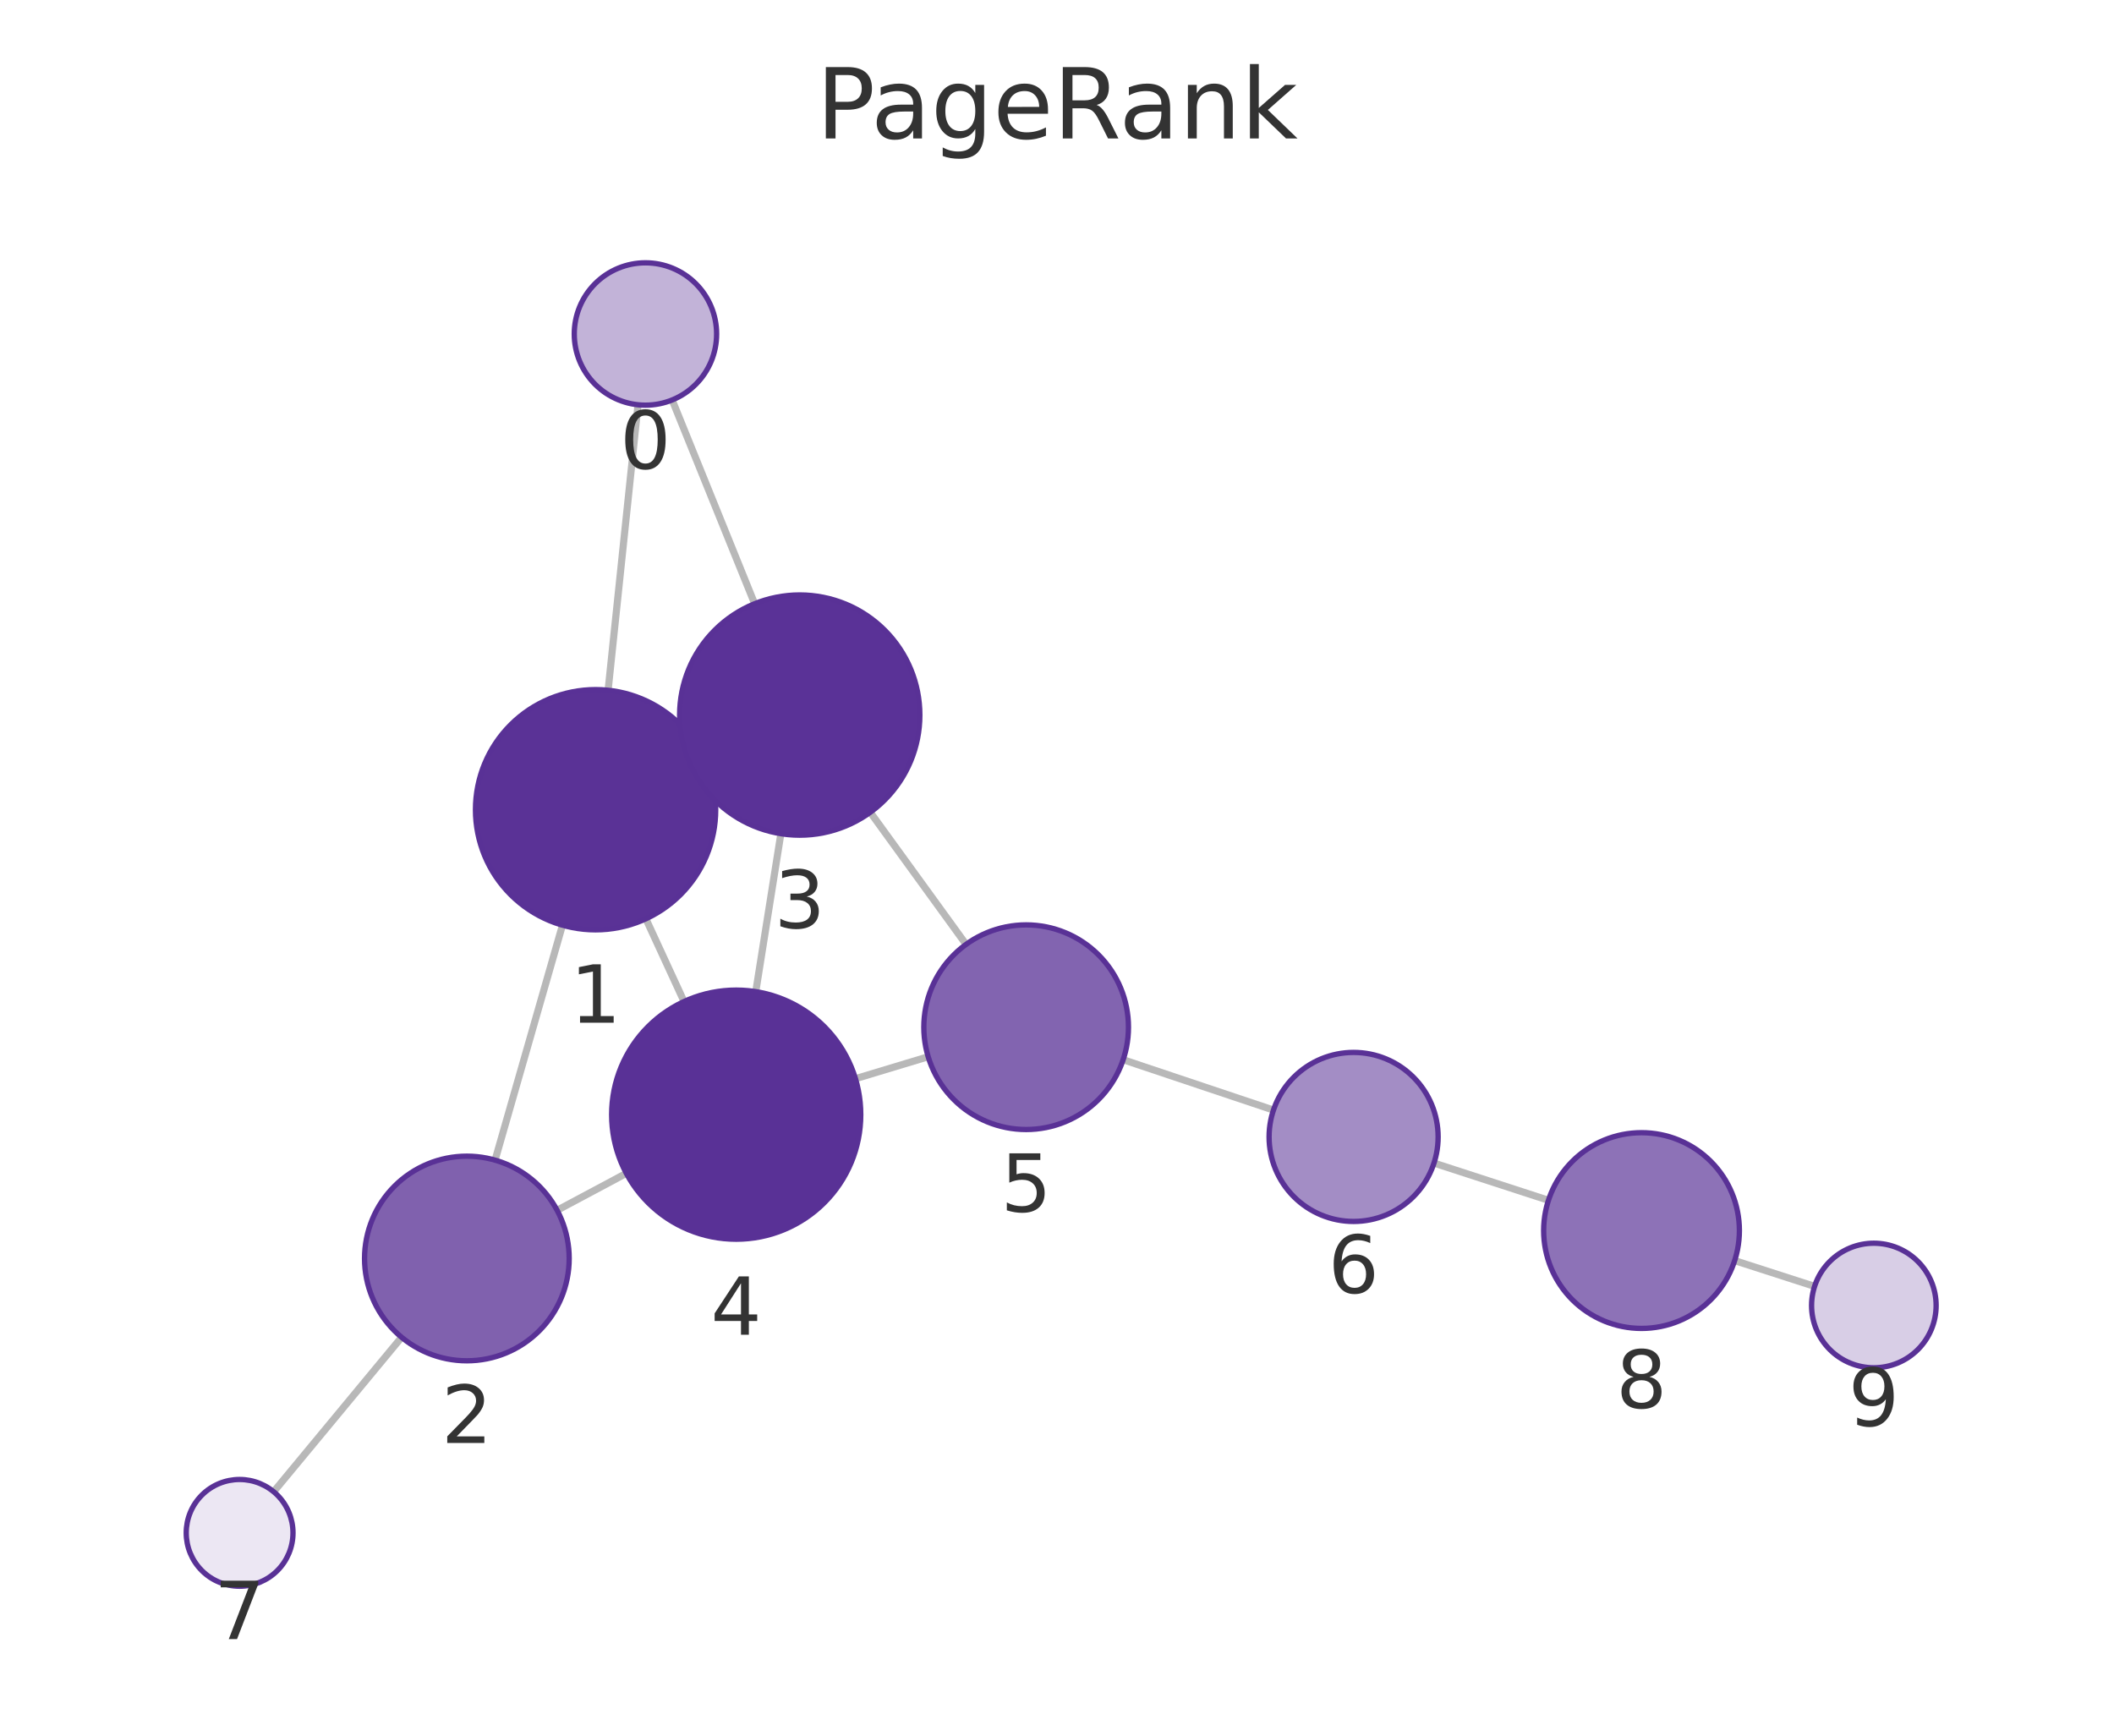
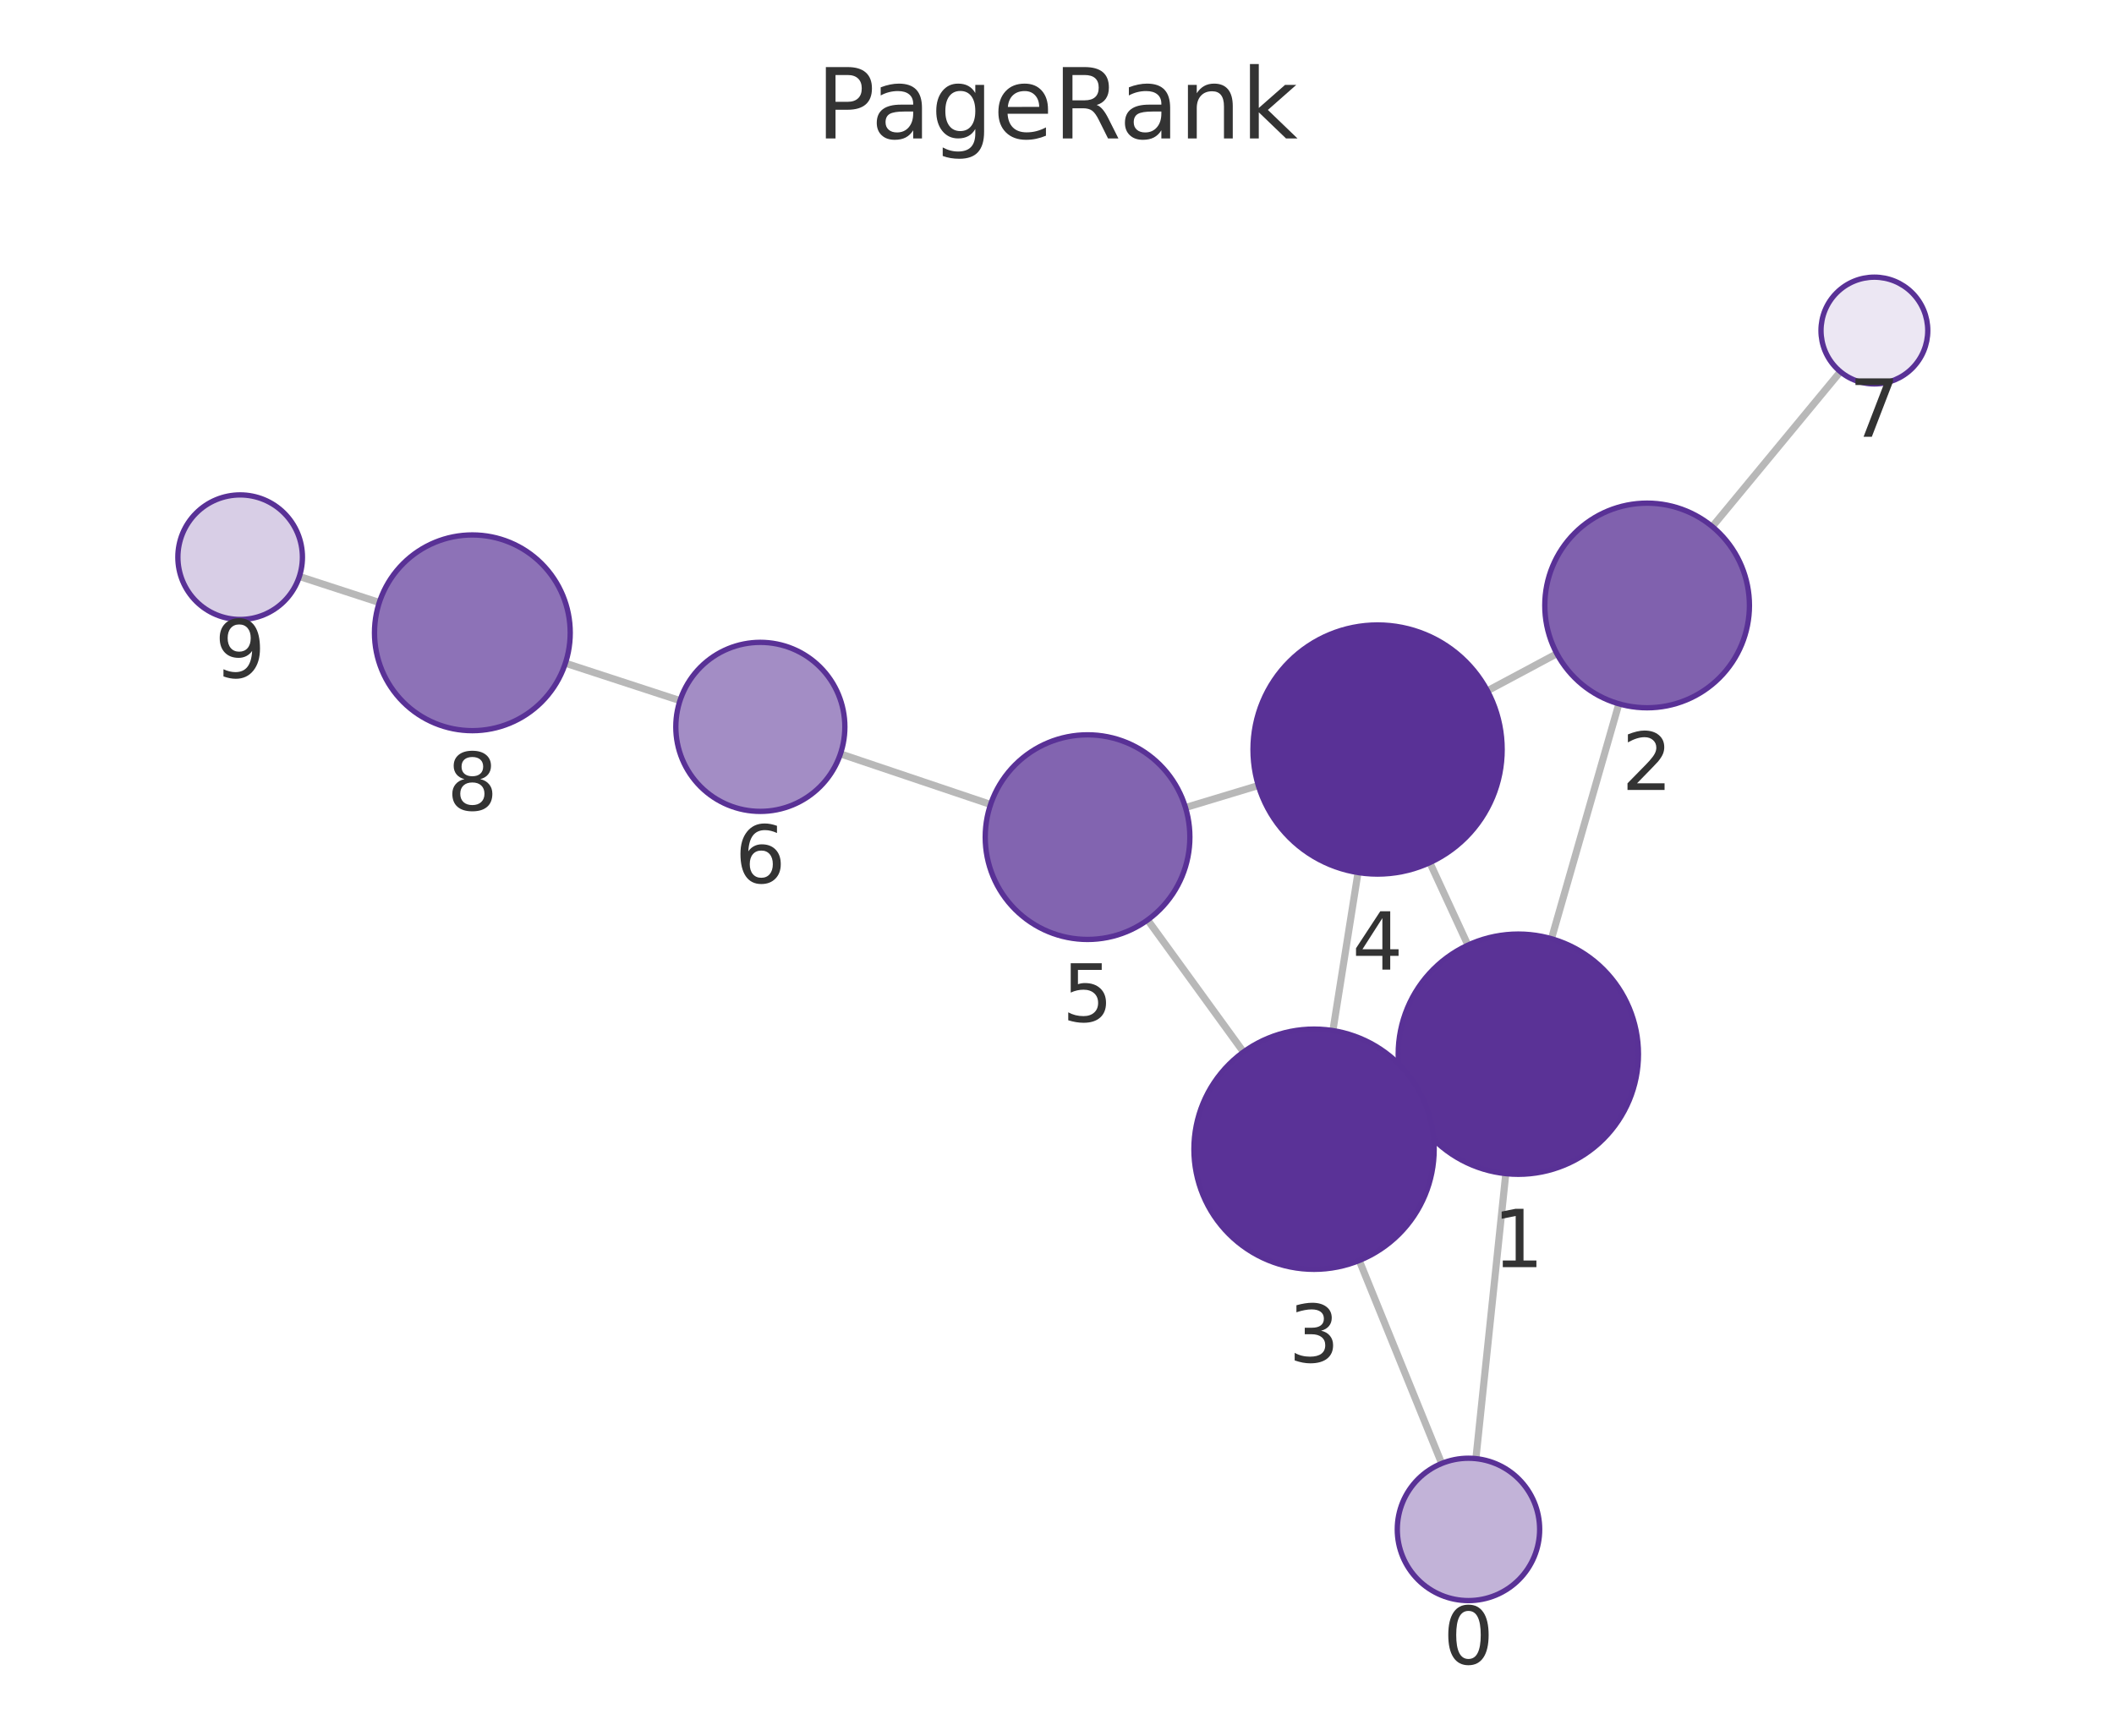
<svg xmlns="http://www.w3.org/2000/svg" xmlns:xlink="http://www.w3.org/1999/xlink" width="237.6pt" height="195.078pt" viewBox="0 0 237.6 195.078" version="1.1">
  <defs>
    <style type="text/css">*{stroke-linejoin: round; stroke-linecap: butt}</style>
  </defs>
  <g id="figure_1">
    <g id="patch_1">
      <path d="M 0 195.078  L 237.6 195.078  L 237.6 0  L 0 0  L 0 195.078  z " style="fill: none" />
    </g>
    <g id="axes_1">
      <g id="patch_2">
        <path d="M 7.2 187.878  L 230.4 187.878  L 230.4 21.558  L 7.2 21.558  L 7.2 187.878  z " style="fill: none" />
      </g>
      <g id="EdgeCollection_1">
-         <path d="M 71.71 45.495  L 68.347 77.582  " clip-path="url(#p564035a1d0)" style="fill: #b8b8b8; stroke: #b8b8b8; stroke-width: 0.8" />
-         <path d="M 75.546 44.954  L 84.819 67.856  " clip-path="url(#p564035a1d0)" style="fill: #b8b8b8; stroke: #b8b8b8; stroke-width: 0.8" />
-         <path d="M 63.218 103.985  L 55.643 130.393  " clip-path="url(#p564035a1d0)" style="fill: #b8b8b8; stroke: #b8b8b8; stroke-width: 0.8" />
-         <path d="M 79.187 85.33  L 77.638 86.048  " clip-path="url(#p564035a1d0)" style="fill: #b8b8b8; stroke: #b8b8b8; stroke-width: 0.8" />
-         <path d="M 72.593 103.268  L 76.882 112.568  " clip-path="url(#p564035a1d0)" style="fill: #b8b8b8; stroke: #b8b8b8; stroke-width: 0.8" />
-         <path d="M 62.617 136.03  L 70.395 131.877  " clip-path="url(#p564035a1d0)" style="fill: #b8b8b8; stroke: #b8b8b8; stroke-width: 0.8" />
-         <path d="M 45.137 150.304  L 30.758 167.664  " clip-path="url(#p564035a1d0)" style="fill: #b8b8b8; stroke: #b8b8b8; stroke-width: 0.8" />
-         <path d="M 87.765 93.702  L 84.943 111.456  " clip-path="url(#p564035a1d0)" style="fill: #b8b8b8; stroke: #b8b8b8; stroke-width: 0.8" />
-         <path d="M 97.812 91.297  L 108.58 106.143  " clip-path="url(#p564035a1d0)" style="fill: #b8b8b8; stroke: #b8b8b8; stroke-width: 0.8" />
-         <path d="M 96.148 121.239  L 104.322 118.773  " clip-path="url(#p564035a1d0)" style="fill: #b8b8b8; stroke: #b8b8b8; stroke-width: 0.8" />
-         <path d="M 126.236 119.106  L 143.129 124.767  " clip-path="url(#p564035a1d0)" style="fill: #b8b8b8; stroke: #b8b8b8; stroke-width: 0.8" />
-         <path d="M 161.171 130.723  L 174.036 134.906  " clip-path="url(#p564035a1d0)" style="fill: #b8b8b8; stroke: #b8b8b8; stroke-width: 0.8" />
-         <path d="M 194.966 141.685  L 203.947 144.582  " clip-path="url(#p564035a1d0)" style="fill: #b8b8b8; stroke: #b8b8b8; stroke-width: 0.8" />
+         <path d="M 165.882 163.942  L 169.242 131.91  " clip-path="url(#pe7b0df52aa)" style="fill: #b8b8b8; stroke: #b8b8b8; stroke-width: 0.8" />
+         <path d="M 162.037 164.486  L 152.77 141.672  " clip-path="url(#pe7b0df52aa)" style="fill: #b8b8b8; stroke: #b8b8b8; stroke-width: 0.8" />
+         <path d="M 174.374 105.508  L 181.952 79.104  " clip-path="url(#pe7b0df52aa)" style="fill: #b8b8b8; stroke: #b8b8b8; stroke-width: 0.8" />
+         <path d="M 158.41 124.178  L 159.931 123.471  " clip-path="url(#pe7b0df52aa)" style="fill: #b8b8b8; stroke: #b8b8b8; stroke-width: 0.8" />
+         <path d="M 164.988 106.228  L 160.703 96.952  " clip-path="url(#pe7b0df52aa)" style="fill: #b8b8b8; stroke: #b8b8b8; stroke-width: 0.8" />
+         <path d="M 174.982 73.472  L 167.178 77.643  " clip-path="url(#pe7b0df52aa)" style="fill: #b8b8b8; stroke: #b8b8b8; stroke-width: 0.8" />
+         <path d="M 192.452 59.187  L 206.846 41.776  " clip-path="url(#pe7b0df52aa)" style="fill: #b8b8b8; stroke: #b8b8b8; stroke-width: 0.8" />
+         <path d="M 149.81 115.832  L 152.633 98.069  " clip-path="url(#pe7b0df52aa)" style="fill: #b8b8b8; stroke: #b8b8b8; stroke-width: 0.8" />
+         <path d="M 139.761 118.239  L 128.988 103.396  " clip-path="url(#pe7b0df52aa)" style="fill: #b8b8b8; stroke: #b8b8b8; stroke-width: 0.8" />
+         <path d="M 141.429 88.29  L 133.242 90.763  " clip-path="url(#pe7b0df52aa)" style="fill: #b8b8b8; stroke: #b8b8b8; stroke-width: 0.8" />
+         <path d="M 111.335 90.416  L 94.459 84.73  " clip-path="url(#pe7b0df52aa)" style="fill: #b8b8b8; stroke: #b8b8b8; stroke-width: 0.8" />
+         <path d="M 76.426 78.746  L 63.547 74.539  " clip-path="url(#pe7b0df52aa)" style="fill: #b8b8b8; stroke: #b8b8b8; stroke-width: 0.8" />
+         <path d="M 42.631 67.718  L 33.647 64.792  " clip-path="url(#pe7b0df52aa)" style="fill: #b8b8b8; stroke: #b8b8b8; stroke-width: 0.8" />
      </g>
      <g id="VertexCollection_1">
-         <path d="M 72.544 45.539  C 74.666 45.539 76.701 44.696 78.201 43.196  C 79.701 41.696 80.544 39.661 80.544 37.539  C 80.544 35.417 79.701 33.382 78.201 31.882  C 76.701 30.382 74.666 29.539 72.544 29.539  C 70.423 29.539 68.388 30.382 66.887 31.882  C 65.387 33.382 64.544 35.417 64.544 37.539  C 64.544 39.661 65.387 41.696 66.887 43.196  C 68.388 44.696 70.423 45.539 72.544 45.539  z " clip-path="url(#p564035a1d0)" style="fill: #c2b3d8; stroke: #593196; stroke-width: 0.6" />
-         <path d="M 66.94 104.509  C 70.52 104.509 73.954 103.086 76.486 100.554  C 79.017 98.023 80.44 94.589 80.44 91.009  C 80.44 87.428 79.017 83.994 76.486 81.463  C 73.954 78.931 70.52 77.509 66.94 77.509  C 63.359 77.509 59.925 78.931 57.394 81.463  C 54.862 83.994 53.44 87.428 53.44 91.009  C 53.44 94.589 54.862 98.023 57.394 100.554  C 59.925 103.086 63.359 104.509 66.94 104.509  z " clip-path="url(#p564035a1d0)" style="fill: #5a3296; stroke: #593196; stroke-width: 0.6" />
-         <path d="M 52.473 152.947  C 55.523 152.947 58.448 151.736 60.605 149.579  C 62.761 147.423 63.973 144.497 63.973 141.447  C 63.973 138.398 62.761 135.472 60.605 133.316  C 58.448 131.159 55.523 129.947 52.473 129.947  C 49.423 129.947 46.498 131.159 44.341 133.316  C 42.185 135.472 40.973 138.398 40.973 141.447  C 40.973 144.497 42.185 147.423 44.341 149.579  C 46.498 151.736 49.423 152.947 52.473 152.947  z " clip-path="url(#p564035a1d0)" style="fill: #8061ae; stroke: #593196; stroke-width: 0.6" />
-         <path d="M 89.885 93.87  C 93.465 93.87 96.899 92.447 99.431 89.915  C 101.963 87.384 103.385 83.95 103.385 80.37  C 103.385 76.789 101.963 73.355 99.431 70.824  C 96.899 68.292 93.465 66.87 89.885 66.87  C 86.305 66.87 82.871 68.292 80.339 70.824  C 77.808 73.355 76.385 76.789 76.385 80.37  C 76.385 83.95 77.808 87.384 80.339 89.915  C 82.871 92.447 86.305 93.87 89.885 93.87  z " clip-path="url(#p564035a1d0)" style="fill: #5a3297; stroke: #593196; stroke-width: 0.6" />
-         <path d="M 82.744 139.282  C 86.457 139.282 90.018 137.807 92.644 135.181  C 95.269 132.556 96.744 128.995 96.744 125.282  C 96.744 121.569 95.269 118.008 92.644 115.382  C 90.018 112.757 86.457 111.282 82.744 111.282  C 79.031 111.282 75.47 112.757 72.845 115.382  C 70.219 118.008 68.744 121.569 68.744 125.282  C 68.744 128.995 70.219 132.556 72.845 135.181  C 75.47 137.807 79.031 139.282 82.744 139.282  z " clip-path="url(#p564035a1d0)" style="fill: #593196; stroke: #593196; stroke-width: 0.6" />
-         <path d="M 115.332 126.952  C 118.382 126.952 121.307 125.74 123.464 123.584  C 125.621 121.427 126.832 118.502 126.832 115.452  C 126.832 112.402 125.621 109.477 123.464 107.32  C 121.307 105.164 118.382 103.952 115.332 103.952  C 112.282 103.952 109.357 105.164 107.201 107.32  C 105.044 109.477 103.832 112.402 103.832 115.452  C 103.832 118.502 105.044 121.427 107.201 123.584  C 109.357 125.74 112.282 126.952 115.332 126.952  z " clip-path="url(#p564035a1d0)" style="fill: #8264b0; stroke: #593196; stroke-width: 0.6" />
-         <path d="M 152.137 137.285  C 154.656 137.285 157.073 136.284 158.854 134.503  C 160.636 132.721 161.637 130.305 161.637 127.785  C 161.637 125.266 160.636 122.849 158.854 121.068  C 157.073 119.286 154.656 118.285 152.137 118.285  C 149.617 118.285 147.201 119.286 145.419 121.068  C 143.638 122.849 142.637 125.266 142.637 127.785  C 142.637 130.305 143.638 132.721 145.419 134.503  C 147.201 136.284 149.617 137.285 152.137 137.285  z " clip-path="url(#p564035a1d0)" style="fill: #a38dc5; stroke: #593196; stroke-width: 0.6" />
-         <path d="M 26.931 178.285  C 28.522 178.285 30.048 177.652 31.173 176.527  C 32.298 175.402 32.931 173.876 32.931 172.285  C 32.931 170.693 32.298 169.167 31.173 168.042  C 30.048 166.917 28.522 166.285 26.931 166.285  C 25.339 166.285 23.813 166.917 22.688 168.042  C 21.563 169.167 20.931 170.693 20.931 172.285  C 20.931 173.876 21.563 175.402 22.688 176.527  C 23.813 177.652 25.339 178.285 26.931 178.285  z " clip-path="url(#p564035a1d0)" style="fill: #ece7f3; stroke: #593196; stroke-width: 0.6" />
-         <path d="M 184.497 149.308  C 187.415 149.308 190.213 148.149 192.275 146.086  C 194.338 144.023 195.497 141.225 195.497 138.308  C 195.497 135.391 194.338 132.592 192.275 130.53  C 190.213 128.467 187.415 127.308 184.497 127.308  C 181.58 127.308 178.782 128.467 176.719 130.53  C 174.656 132.592 173.497 135.391 173.497 138.308  C 173.497 141.225 174.656 144.023 176.719 146.086  C 178.782 148.149 181.58 149.308 184.497 149.308  z " clip-path="url(#p564035a1d0)" style="fill: #8d72b7; stroke: #593196; stroke-width: 0.6" />
-         <path d="M 210.609 153.731  C 212.466 153.731 214.246 152.994 215.559 151.681  C 216.872 150.369 217.609 148.588 217.609 146.731  C 217.609 144.875 216.872 143.094 215.559 141.782  C 214.246 140.469 212.466 139.731 210.609 139.731  C 208.753 139.731 206.972 140.469 205.659 141.782  C 204.347 143.094 203.609 144.875 203.609 146.731  C 203.609 148.588 204.347 150.369 205.659 151.681  C 206.972 152.994 208.753 153.731 210.609 153.731  z " clip-path="url(#p564035a1d0)" style="fill: #d8cee6; stroke: #593196; stroke-width: 0.6" />
+         <path d="M 165.047 179.898  C 167.169 179.898 169.204 179.055 170.704 177.555  C 172.204 176.055 173.047 174.02 173.047 171.898  C 173.047 169.777 172.204 167.742 170.704 166.241  C 169.204 164.741 167.169 163.898 165.047 163.898  C 162.926 163.898 160.891 164.741 159.39 166.241  C 157.89 167.742 157.047 169.777 157.047 171.898  C 157.047 174.02 157.89 176.055 159.39 177.555  C 160.891 179.055 162.926 179.898 165.047 179.898  z " clip-path="url(#pe7b0df52aa)" style="fill: #c2b3d8; stroke: #593196; stroke-width: 0.6" />
+         <path d="M 170.65 131.984  C 174.23 131.984 177.665 130.561 180.196 128.03  C 182.728 125.498 184.15 122.064 184.15 118.484  C 184.15 114.904 182.728 111.469 180.196 108.938  C 177.665 106.406 174.23 104.984 170.65 104.984  C 167.07 104.984 163.636 106.406 161.104 108.938  C 158.573 111.469 157.15 114.904 157.15 118.484  C 157.15 122.064 158.573 125.498 161.104 128.03  C 163.636 130.561 167.07 131.984 170.65 131.984  z " clip-path="url(#pe7b0df52aa)" style="fill: #5a3296; stroke: #593196; stroke-width: 0.6" />
+         <path d="M 185.125 79.551  C 188.174 79.551 191.1 78.339 193.256 76.182  C 195.413 74.026 196.625 71.1 196.625 68.051  C 196.625 65.001 195.413 62.075 193.256 59.919  C 191.1 57.762 188.174 56.551 185.125 56.551  C 182.075 56.551 179.149 57.762 176.993 59.919  C 174.836 62.075 173.625 65.001 173.625 68.051  C 173.625 71.1 174.836 74.026 176.993 76.182  C 179.149 78.339 182.075 79.551 185.125 79.551  z " clip-path="url(#pe7b0df52aa)" style="fill: #8061ae; stroke: #593196; stroke-width: 0.6" />
+         <path d="M 147.69 142.665  C 151.27 142.665 154.705 141.242 157.236 138.711  C 159.768 136.179 161.19 132.745 161.19 129.165  C 161.19 125.585 159.768 122.151 157.236 119.619  C 154.705 117.087 151.27 115.665 147.69 115.665  C 144.11 115.665 140.676 117.087 138.144 119.619  C 135.613 122.151 134.19 125.585 134.19 129.165  C 134.19 132.745 135.613 136.179 138.144 138.711  C 140.676 141.242 144.11 142.665 147.69 142.665  z " clip-path="url(#pe7b0df52aa)" style="fill: #5a3297; stroke: #593196; stroke-width: 0.6" />
+         <path d="M 154.831 98.242  C 158.544 98.242 162.105 96.767 164.731 94.142  C 167.356 91.516 168.831 87.955 168.831 84.242  C 168.831 80.529 167.356 76.968 164.731 74.343  C 162.105 71.717 158.544 70.242 154.831 70.242  C 151.118 70.242 147.557 71.717 144.932 74.343  C 142.306 76.968 140.831 80.529 140.831 84.242  C 140.831 87.955 142.306 91.516 144.932 94.142  C 147.557 96.767 151.118 98.242 154.831 98.242  z " clip-path="url(#pe7b0df52aa)" style="fill: #593196; stroke: #593196; stroke-width: 0.6" />
+         <path d="M 122.233 105.589  C 125.283 105.589 128.208 104.377 130.365 102.22  C 132.522 100.064 133.733 97.139 133.733 94.089  C 133.733 91.039 132.522 88.114 130.365 85.957  C 128.208 83.8 125.283 82.589 122.233 82.589  C 119.183 82.589 116.258 83.8 114.102 85.957  C 111.945 88.114 110.733 91.039 110.733 94.089  C 110.733 97.139 111.945 100.064 114.102 102.22  C 116.258 104.377 119.183 105.589 122.233 105.589  z " clip-path="url(#pe7b0df52aa)" style="fill: #8264b0; stroke: #593196; stroke-width: 0.6" />
+         <path d="M 85.457 91.196  C 87.976 91.196 90.393 90.195 92.174 88.414  C 93.956 86.632 94.957 84.215 94.957 81.696  C 94.957 79.177 93.956 76.76 92.174 74.979  C 90.393 73.197 87.976 72.196 85.457 72.196  C 82.937 72.196 80.521 73.197 78.739 74.979  C 76.958 76.76 75.957 79.177 75.957 81.696  C 75.957 84.215 76.958 86.632 78.739 88.414  C 80.521 90.195 82.937 91.196 85.457 91.196  z " clip-path="url(#pe7b0df52aa)" style="fill: #a38dc5; stroke: #593196; stroke-width: 0.6" />
+         <path d="M 210.669 43.152  C 212.26 43.152 213.787 42.519 214.912 41.394  C 216.037 40.269 216.669 38.743 216.669 37.152  C 216.669 35.56 216.037 34.034 214.912 32.909  C 213.787 31.784 212.26 31.152 210.669 31.152  C 209.078 31.152 207.552 31.784 206.427 32.909  C 205.301 34.034 204.669 35.56 204.669 37.152  C 204.669 38.743 205.301 40.269 206.427 41.394  C 207.552 42.519 209.078 43.152 210.669 43.152  z " clip-path="url(#pe7b0df52aa)" style="fill: #ece7f3; stroke: #593196; stroke-width: 0.6" />
+         <path d="M 53.09 82.124  C 56.007 82.124 58.806 80.965 60.868 78.902  C 62.931 76.839 64.09 74.041 64.09 71.124  C 64.09 68.207 62.931 65.408 60.868 63.346  C 58.806 61.283 56.007 60.124 53.09 60.124  C 50.173 60.124 47.375 61.283 45.312 63.346  C 43.249 65.408 42.09 68.207 42.09 71.124  C 42.09 74.041 43.249 76.839 45.312 78.902  C 47.375 80.965 50.173 82.124 53.09 82.124  z " clip-path="url(#pe7b0df52aa)" style="fill: #8d72b7; stroke: #593196; stroke-width: 0.6" />
+         <path d="M 26.991 69.625  C 28.848 69.625 30.628 68.887 31.941 67.575  C 33.254 66.262 33.991 64.481 33.991 62.625  C 33.991 60.768 33.254 58.988 31.941 57.675  C 30.628 56.362 28.848 55.625 26.991 55.625  C 25.135 55.625 23.354 56.362 22.041 57.675  C 20.729 58.988 19.991 60.768 19.991 62.625  C 19.991 64.481 20.729 66.262 22.041 67.575  C 23.354 68.887 25.135 69.625 26.991 69.625  z " clip-path="url(#pe7b0df52aa)" style="fill: #d8cee6; stroke: #593196; stroke-width: 0.6" />
      </g>
      <g id="text_1">
-         <g clip-path="url(#p564035a1d0)">
-           <g style="fill: #333333" transform="translate(69.68111 52.67679) scale(0.09 -0.09)">
+         <g clip-path="url(#pe7b0df52aa)">
+           <g style="fill: #333333" transform="translate(162.1842 187.0361) scale(0.09 -0.09)">
            <defs>
              <path id="DejaVuSans-13" d="M 2034 4250  Q 1547 4250 1301 3770  Q 1056 3291 1056 2328  Q 1056 1369 1301 889  Q 1547 409 2034 409  Q 2525 409 2770 889  Q 3016 1369 3016 2328  Q 3016 3291 2770 3770  Q 2525 4250 2034 4250  z M 2034 4750  Q 2819 4750 3233 4129  Q 3647 3509 3647 2328  Q 3647 1150 3233 529  Q 2819 -91 2034 -91  Q 1250 -91 836 529  Q 422 1150 422 2328  Q 422 3509 836 4129  Q 1250 4750 2034 4750  z " transform="scale(0.015625)" />
            </defs>
            <use xlink:href="#DejaVuSans-13" />
          </g>
        </g>
      </g>
      <g id="text_2">
-         <g clip-path="url(#p564035a1d0)">
-           <g style="fill: #333333" transform="translate(64.07655 114.9464) scale(0.09 -0.09)">
+         <g clip-path="url(#pe7b0df52aa)">
+           <g style="fill: #333333" transform="translate(167.7871 142.4217) scale(0.09 -0.09)">
            <defs>
              <path id="DejaVuSans-14" d="M 794 531  L 1825 531  L 1825 4091  L 703 3866  L 703 4441  L 1819 4666  L 2450 4666  L 2450 531  L 3481 531  L 3481 0  L 794 0  L 794 531  z " transform="scale(0.015625)" />
            </defs>
            <use xlink:href="#DejaVuSans-14" />
          </g>
        </g>
      </g>
      <g id="text_3">
-         <g clip-path="url(#p564035a1d0)">
-           <g style="fill: #333333" transform="translate(49.60977 162.1854) scale(0.09 -0.09)">
+         <g clip-path="url(#pe7b0df52aa)">
+           <g style="fill: #333333" transform="translate(182.2614 88.7884) scale(0.09 -0.09)">
            <defs>
              <path id="DejaVuSans-15" d="M 1228 531  L 3431 531  L 3431 0  L 469 0  L 469 531  Q 828 903 1448 1529  Q 2069 2156 2228 2338  Q 2531 2678 2651 2914  Q 2772 3150 2772 3378  Q 2772 3750 2511 3984  Q 2250 4219 1831 4219  Q 1534 4219 1204 4116  Q 875 4013 500 3803  L 500 4441  Q 881 4594 1212 4672  Q 1544 4750 1819 4750  Q 2544 4750 2975 4387  Q 3406 4025 3406 3419  Q 3406 3131 3298 2873  Q 3191 2616 2906 2266  Q 2828 2175 2409 1742  Q 1991 1309 1228 531  z " transform="scale(0.015625)" />
            </defs>
            <use xlink:href="#DejaVuSans-15" />
          </g>
        </g>
      </g>
      <g id="text_4">
-         <g clip-path="url(#p564035a1d0)">
-           <g style="fill: #333333" transform="translate(87.02201 104.3074) scale(0.09 -0.09)">
+         <g clip-path="url(#pe7b0df52aa)">
+           <g style="fill: #333333" transform="translate(144.8271 153.1027) scale(0.09 -0.09)">
            <defs>
              <path id="DejaVuSans-16" d="M 2597 2516  Q 3050 2419 3304 2112  Q 3559 1806 3559 1356  Q 3559 666 3084 287  Q 2609 -91 1734 -91  Q 1441 -91 1130 -33  Q 819 25 488 141  L 488 750  Q 750 597 1062 519  Q 1375 441 1716 441  Q 2309 441 2620 675  Q 2931 909 2931 1356  Q 2931 1769 2642 2001  Q 2353 2234 1838 2234  L 1294 2234  L 1294 2753  L 1863 2753  Q 2328 2753 2575 2939  Q 2822 3125 2822 3475  Q 2822 3834 2567 4026  Q 2313 4219 1838 4219  Q 1578 4219 1281 4162  Q 984 4106 628 3988  L 628 4550  Q 988 4650 1302 4700  Q 1616 4750 1894 4750  Q 2613 4750 3031 4423  Q 3450 4097 3450 3541  Q 3450 3153 3228 2886  Q 3006 2619 2597 2516  z " transform="scale(0.015625)" />
            </defs>
            <use xlink:href="#DejaVuSans-16" />
          </g>
        </g>
      </g>
      <g id="text_5">
-         <g clip-path="url(#p564035a1d0)">
-           <g style="fill: #333333" transform="translate(79.88115 150.0198) scale(0.09 -0.09)">
+         <g clip-path="url(#pe7b0df52aa)">
+           <g style="fill: #333333" transform="translate(151.9682 108.9802) scale(0.09 -0.09)">
            <defs>
              <path id="DejaVuSans-17" d="M 2419 4116  L 825 1625  L 2419 1625  L 2419 4116  z M 2253 4666  L 3047 4666  L 3047 1625  L 3713 1625  L 3713 1100  L 3047 1100  L 3047 0  L 2419 0  L 2419 1100  L 313 1100  L 313 1709  L 2253 4666  z " transform="scale(0.015625)" />
            </defs>
            <use xlink:href="#DejaVuSans-17" />
          </g>
        </g>
      </g>
      <g id="text_6">
-         <g clip-path="url(#p564035a1d0)">
-           <g style="fill: #333333" transform="translate(112.4691 136.1898) scale(0.09 -0.09)">
+         <g clip-path="url(#pe7b0df52aa)">
+           <g style="fill: #333333" transform="translate(119.3701 114.8266) scale(0.09 -0.09)">
            <defs>
              <path id="DejaVuSans-18" d="M 691 4666  L 3169 4666  L 3169 4134  L 1269 4134  L 1269 2991  Q 1406 3038 1543 3061  Q 1681 3084 1819 3084  Q 2600 3084 3056 2656  Q 3513 2228 3513 1497  Q 3513 744 3044 326  Q 2575 -91 1722 -91  Q 1428 -91 1123 -41  Q 819 9 494 109  L 494 744  Q 775 591 1075 516  Q 1375 441 1709 441  Q 2250 441 2565 725  Q 2881 1009 2881 1497  Q 2881 1984 2565 2268  Q 2250 2553 1709 2553  Q 1456 2553 1204 2497  Q 953 2441 691 2322  L 691 4666  z " transform="scale(0.015625)" />
            </defs>
            <use xlink:href="#DejaVuSans-18" />
          </g>
        </g>
      </g>
      <g id="text_7">
-         <g clip-path="url(#p564035a1d0)">
-           <g style="fill: #333333" transform="translate(149.2734 145.3232) scale(0.09 -0.09)">
+         <g clip-path="url(#pe7b0df52aa)">
+           <g style="fill: #333333" transform="translate(82.59372 99.23392) scale(0.09 -0.09)">
            <defs>
              <path id="DejaVuSans-19" d="M 2113 2584  Q 1688 2584 1439 2293  Q 1191 2003 1191 1497  Q 1191 994 1439 701  Q 1688 409 2113 409  Q 2538 409 2786 701  Q 3034 994 3034 1497  Q 3034 2003 2786 2293  Q 2538 2584 2113 2584  z M 3366 4563  L 3366 3988  Q 3128 4100 2886 4159  Q 2644 4219 2406 4219  Q 1781 4219 1451 3797  Q 1122 3375 1075 2522  Q 1259 2794 1537 2939  Q 1816 3084 2150 3084  Q 2853 3084 3261 2657  Q 3669 2231 3669 1497  Q 3669 778 3244 343  Q 2819 -91 2113 -91  Q 1303 -91 875 529  Q 447 1150 447 2328  Q 447 3434 972 4092  Q 1497 4750 2381 4750  Q 2619 4750 2861 4703  Q 3103 4656 3366 4563  z " transform="scale(0.015625)" />
            </defs>
            <use xlink:href="#DejaVuSans-19" />
          </g>
        </g>
      </g>
      <g id="text_8">
-         <g clip-path="url(#p564035a1d0)">
-           <g style="fill: #333333" transform="translate(24.0674 184.2225) scale(0.09 -0.09)">
+         <g clip-path="url(#pe7b0df52aa)">
+           <g style="fill: #333333" transform="translate(207.806 49.08944) scale(0.09 -0.09)">
            <defs>
              <path id="DejaVuSans-1a" d="M 525 4666  L 3525 4666  L 3525 4397  L 1831 0  L 1172 0  L 2766 4134  L 525 4134  L 525 4666  z " transform="scale(0.015625)" />
            </defs>
            <use xlink:href="#DejaVuSans-1a" />
          </g>
        </g>
      </g>
      <g id="text_9">
-         <g clip-path="url(#p564035a1d0)">
-           <g style="fill: #333333" transform="translate(181.6342 158.2457) scale(0.09 -0.09)">
+         <g clip-path="url(#pe7b0df52aa)">
+           <g style="fill: #333333" transform="translate(50.22708 91.06167) scale(0.09 -0.09)">
            <defs>
              <path id="DejaVuSans-1b" d="M 2034 2216  Q 1584 2216 1326 1975  Q 1069 1734 1069 1313  Q 1069 891 1326 650  Q 1584 409 2034 409  Q 2484 409 2743 651  Q 3003 894 3003 1313  Q 3003 1734 2745 1975  Q 2488 2216 2034 2216  z M 1403 2484  Q 997 2584 770 2862  Q 544 3141 544 3541  Q 544 4100 942 4425  Q 1341 4750 2034 4750  Q 2731 4750 3128 4425  Q 3525 4100 3525 3541  Q 3525 3141 3298 2862  Q 3072 2584 2669 2484  Q 3125 2378 3379 2068  Q 3634 1759 3634 1313  Q 3634 634 3220 271  Q 2806 -91 2034 -91  Q 1263 -91 848 271  Q 434 634 434 1313  Q 434 1759 690 2068  Q 947 2378 1403 2484  z M 1172 3481  Q 1172 3119 1398 2916  Q 1625 2713 2034 2713  Q 2441 2713 2670 2916  Q 2900 3119 2900 3481  Q 2900 3844 2670 4047  Q 2441 4250 2034 4250  Q 1625 4250 1398 4047  Q 1172 3844 1172 3481  z " transform="scale(0.015625)" />
            </defs>
            <use xlink:href="#DejaVuSans-1b" />
          </g>
        </g>
      </g>
      <g id="text_10">
-         <g clip-path="url(#p564035a1d0)">
-           <g style="fill: #333333" transform="translate(207.746 160.2694) scale(0.09 -0.09)">
+         <g clip-path="url(#pe7b0df52aa)">
+           <g style="fill: #333333" transform="translate(24.12811 76.16273) scale(0.09 -0.09)">
            <defs>
              <path id="DejaVuSans-1c" d="M 703 97  L 703 672  Q 941 559 1184 500  Q 1428 441 1663 441  Q 2288 441 2617 861  Q 2947 1281 2994 2138  Q 2813 1869 2534 1725  Q 2256 1581 1919 1581  Q 1219 1581 811 2004  Q 403 2428 403 3163  Q 403 3881 828 4315  Q 1253 4750 1959 4750  Q 2769 4750 3195 4129  Q 3622 3509 3622 2328  Q 3622 1225 3098 567  Q 2575 -91 1691 -91  Q 1453 -91 1209 -44  Q 966 3 703 97  z M 1959 2075  Q 2384 2075 2632 2365  Q 2881 2656 2881 3163  Q 2881 3666 2632 3958  Q 2384 4250 1959 4250  Q 1534 4250 1286 3958  Q 1038 3666 1038 3163  Q 1038 2656 1286 2365  Q 1534 2075 1959 2075  z " transform="scale(0.015625)" />
            </defs>
            <use xlink:href="#DejaVuSans-1c" />
          </g>
        </g>
      </g>
      <g id="matplotlib.axis_1" />
      <g id="matplotlib.axis_2" />
      <g id="text_11">
        <g style="fill: #333333" transform="translate(91.74258 15.55828) scale(0.11 -0.11)">
          <defs>
            <path id="DejaVuSans-33" d="M 1259 4147  L 1259 2394  L 2053 2394  Q 2494 2394 2734 2622  Q 2975 2850 2975 3272  Q 2975 3691 2734 3919  Q 2494 4147 2053 4147  L 1259 4147  z M 628 4666  L 2053 4666  Q 2838 4666 3239 4311  Q 3641 3956 3641 3272  Q 3641 2581 3239 2228  Q 2838 1875 2053 1875  L 1259 1875  L 1259 0  L 628 0  L 628 4666  z " transform="scale(0.015625)" />
            <path id="DejaVuSans-44" d="M 2194 1759  Q 1497 1759 1228 1600  Q 959 1441 959 1056  Q 959 750 1161 570  Q 1363 391 1709 391  Q 2188 391 2477 730  Q 2766 1069 2766 1631  L 2766 1759  L 2194 1759  z M 3341 1997  L 3341 0  L 2766 0  L 2766 531  Q 2569 213 2275 61  Q 1981 -91 1556 -91  Q 1019 -91 701 211  Q 384 513 384 1019  Q 384 1609 779 1909  Q 1175 2209 1959 2209  L 2766 2209  L 2766 2266  Q 2766 2663 2505 2880  Q 2244 3097 1772 3097  Q 1472 3097 1187 3025  Q 903 2953 641 2809  L 641 3341  Q 956 3463 1253 3523  Q 1550 3584 1831 3584  Q 2591 3584 2966 3190  Q 3341 2797 3341 1997  z " transform="scale(0.015625)" />
            <path id="DejaVuSans-4a" d="M 2906 1791  Q 2906 2416 2648 2759  Q 2391 3103 1925 3103  Q 1463 3103 1205 2759  Q 947 2416 947 1791  Q 947 1169 1205 825  Q 1463 481 1925 481  Q 2391 481 2648 825  Q 2906 1169 2906 1791  z M 3481 434  Q 3481 -459 3084 -895  Q 2688 -1331 1869 -1331  Q 1566 -1331 1297 -1286  Q 1028 -1241 775 -1147  L 775 -588  Q 1028 -725 1275 -790  Q 1522 -856 1778 -856  Q 2344 -856 2625 -561  Q 2906 -266 2906 331  L 2906 616  Q 2728 306 2450 153  Q 2172 0 1784 0  Q 1141 0 747 490  Q 353 981 353 1791  Q 353 2603 747 3093  Q 1141 3584 1784 3584  Q 2172 3584 2450 3431  Q 2728 3278 2906 2969  L 2906 3500  L 3481 3500  L 3481 434  z " transform="scale(0.015625)" />
            <path id="DejaVuSans-48" d="M 3597 1894  L 3597 1613  L 953 1613  Q 991 1019 1311 708  Q 1631 397 2203 397  Q 2534 397 2845 478  Q 3156 559 3463 722  L 3463 178  Q 3153 47 2828 -22  Q 2503 -91 2169 -91  Q 1331 -91 842 396  Q 353 884 353 1716  Q 353 2575 817 3079  Q 1281 3584 2069 3584  Q 2775 3584 3186 3129  Q 3597 2675 3597 1894  z M 3022 2063  Q 3016 2534 2758 2815  Q 2500 3097 2075 3097  Q 1594 3097 1305 2825  Q 1016 2553 972 2059  L 3022 2063  z " transform="scale(0.015625)" />
            <path id="DejaVuSans-35" d="M 2841 2188  Q 3044 2119 3236 1894  Q 3428 1669 3622 1275  L 4263 0  L 3584 0  L 2988 1197  Q 2756 1666 2539 1819  Q 2322 1972 1947 1972  L 1259 1972  L 1259 0  L 628 0  L 628 4666  L 2053 4666  Q 2853 4666 3247 4331  Q 3641 3997 3641 3322  Q 3641 2881 3436 2590  Q 3231 2300 2841 2188  z M 1259 4147  L 1259 2491  L 2053 2491  Q 2509 2491 2742 2702  Q 2975 2913 2975 3322  Q 2975 3731 2742 3939  Q 2509 4147 2053 4147  L 1259 4147  z " transform="scale(0.015625)" />
            <path id="DejaVuSans-51" d="M 3513 2113  L 3513 0  L 2938 0  L 2938 2094  Q 2938 2591 2744 2837  Q 2550 3084 2163 3084  Q 1697 3084 1428 2787  Q 1159 2491 1159 1978  L 1159 0  L 581 0  L 581 3500  L 1159 3500  L 1159 2956  Q 1366 3272 1645 3428  Q 1925 3584 2291 3584  Q 2894 3584 3203 3211  Q 3513 2838 3513 2113  z " transform="scale(0.015625)" />
            <path id="DejaVuSans-4e" d="M 581 4863  L 1159 4863  L 1159 1991  L 2875 3500  L 3609 3500  L 1753 1863  L 3688 0  L 2938 0  L 1159 1709  L 1159 0  L 581 0  L 581 4863  z " transform="scale(0.015625)" />
          </defs>
          <use xlink:href="#DejaVuSans-33" />
          <use xlink:href="#DejaVuSans-44" transform="translate(55.8125 0)" />
          <use xlink:href="#DejaVuSans-4a" transform="translate(117.0938 0)" />
          <use xlink:href="#DejaVuSans-48" transform="translate(180.5781 0)" />
          <use xlink:href="#DejaVuSans-35" transform="translate(242.1094 0)" />
          <use xlink:href="#DejaVuSans-44" transform="translate(309.3906 0)" />
          <use xlink:href="#DejaVuSans-51" transform="translate(370.6719 0)" />
          <use xlink:href="#DejaVuSans-4e" transform="translate(434.0469 0)" />
        </g>
      </g>
    </g>
  </g>
  <defs>
-     <clipPath id="p564035a1d0">
+     <clipPath id="pe7b0df52aa">
      <rect x="7.2" y="21.558" width="223.2" height="166.32" />
    </clipPath>
  </defs>
</svg>
